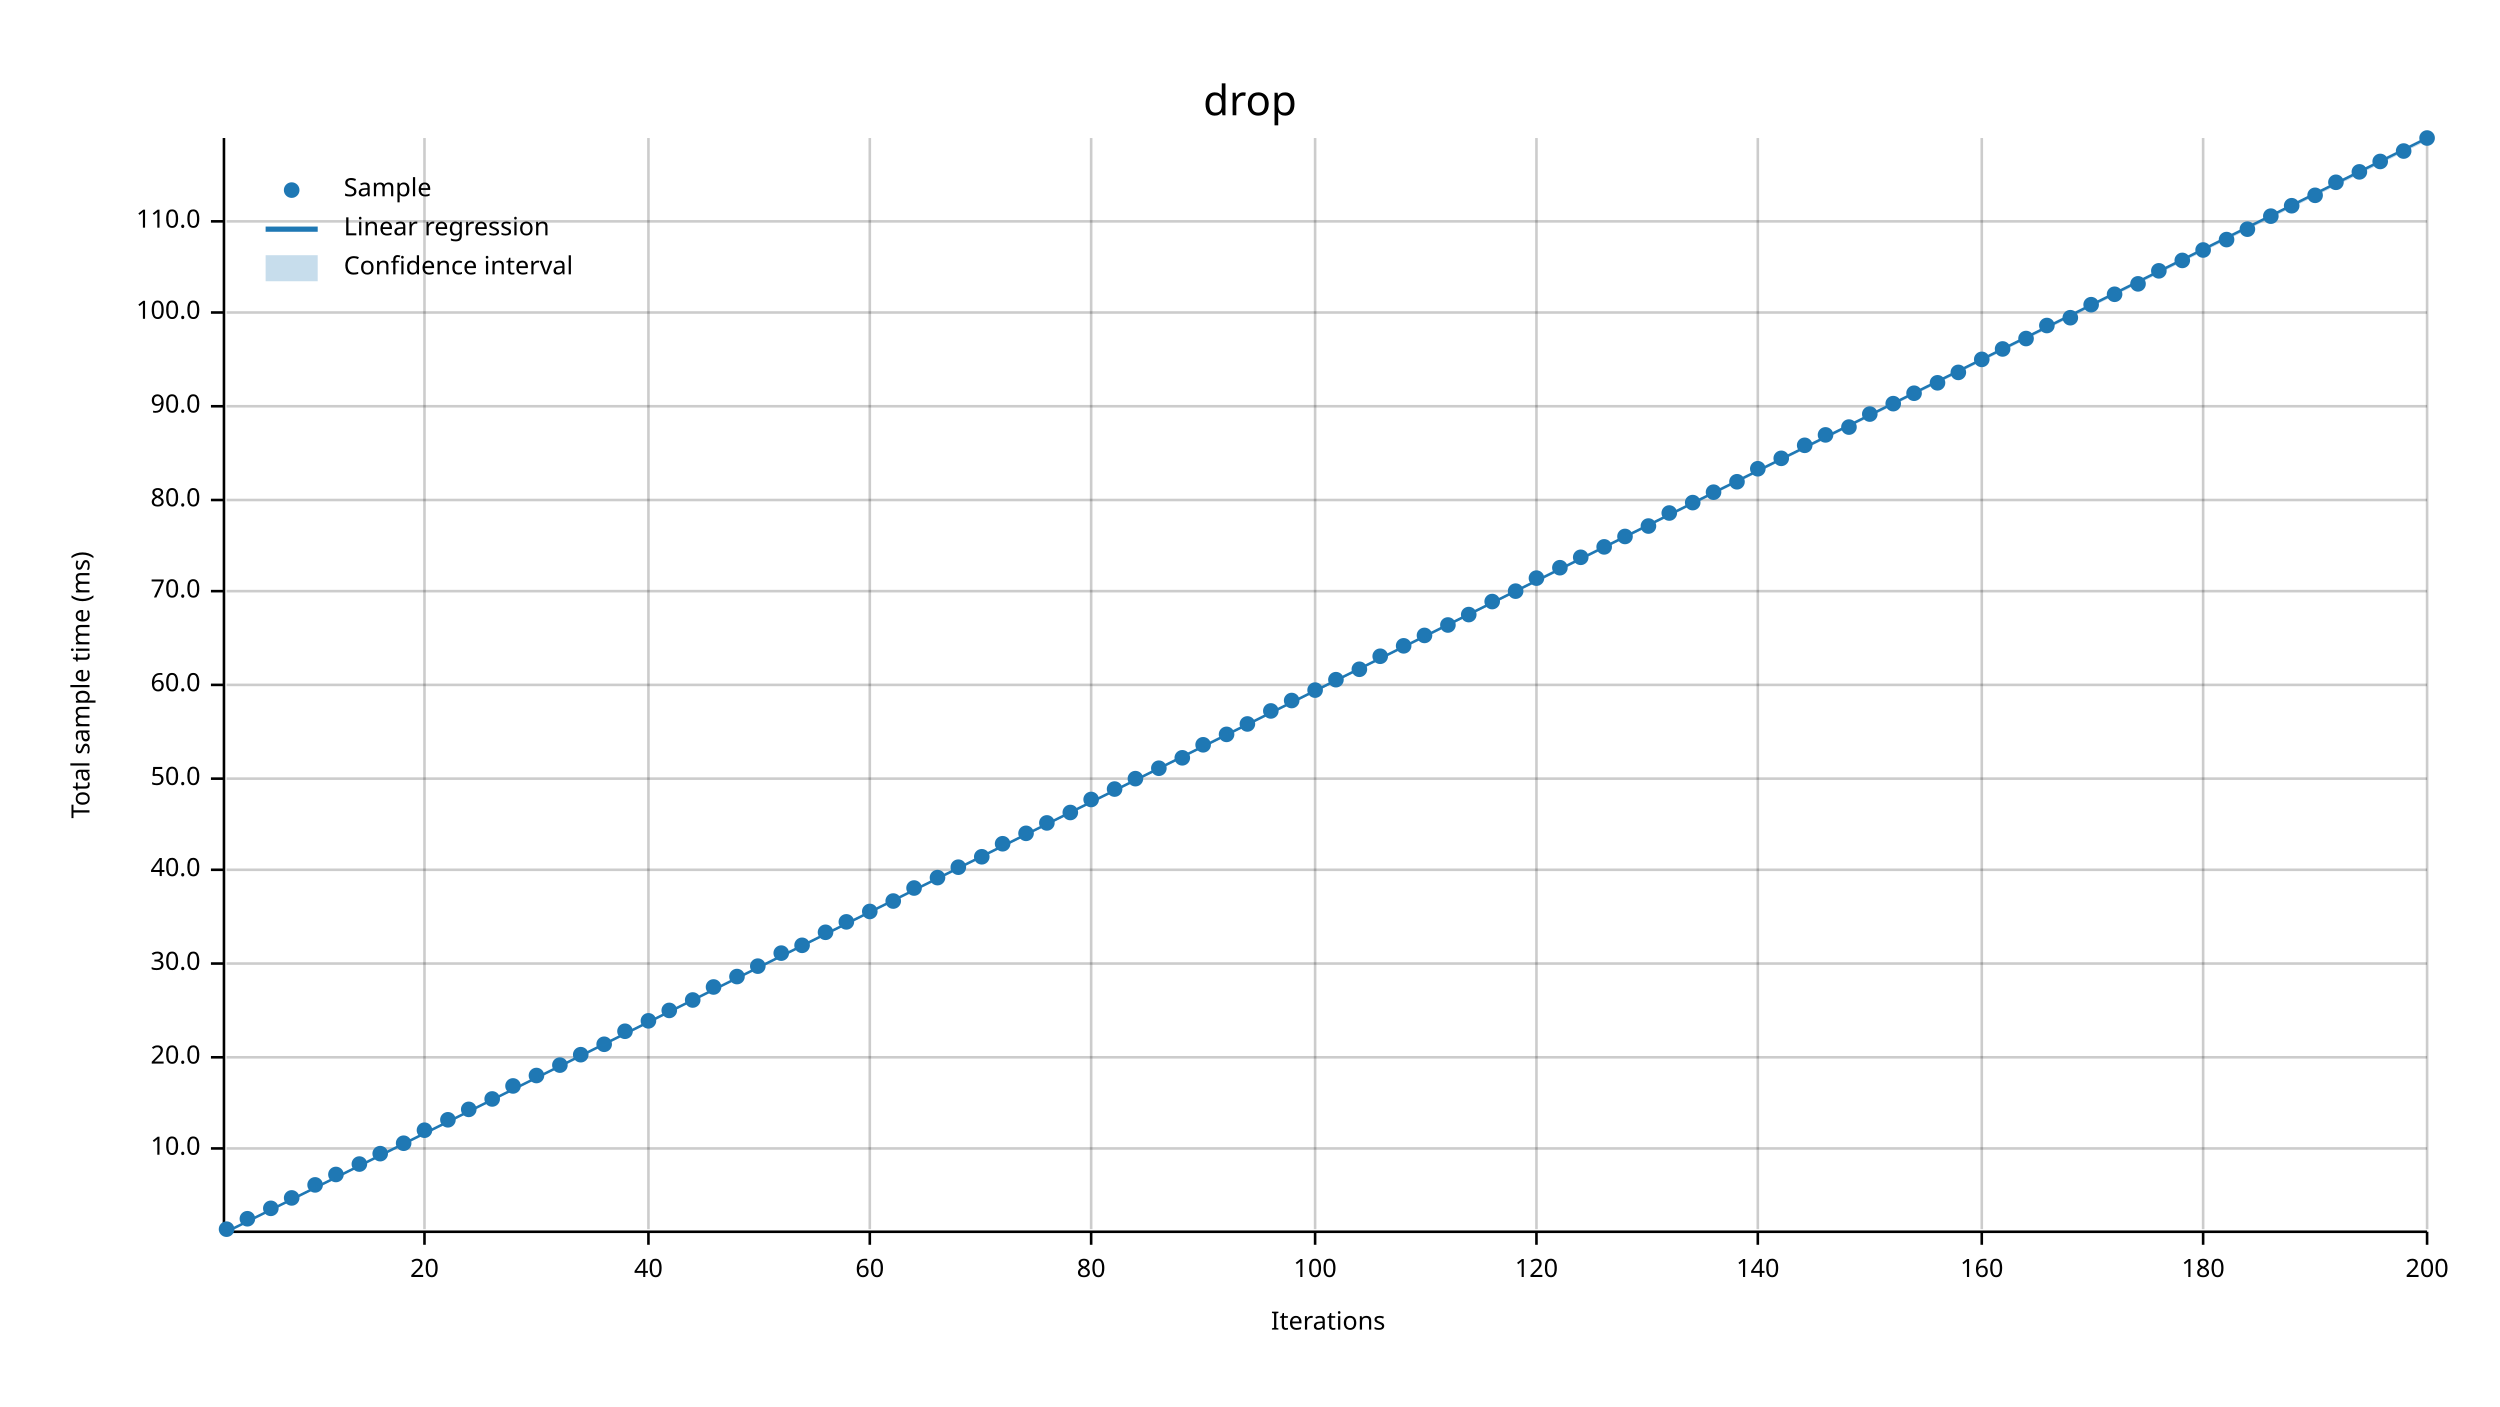
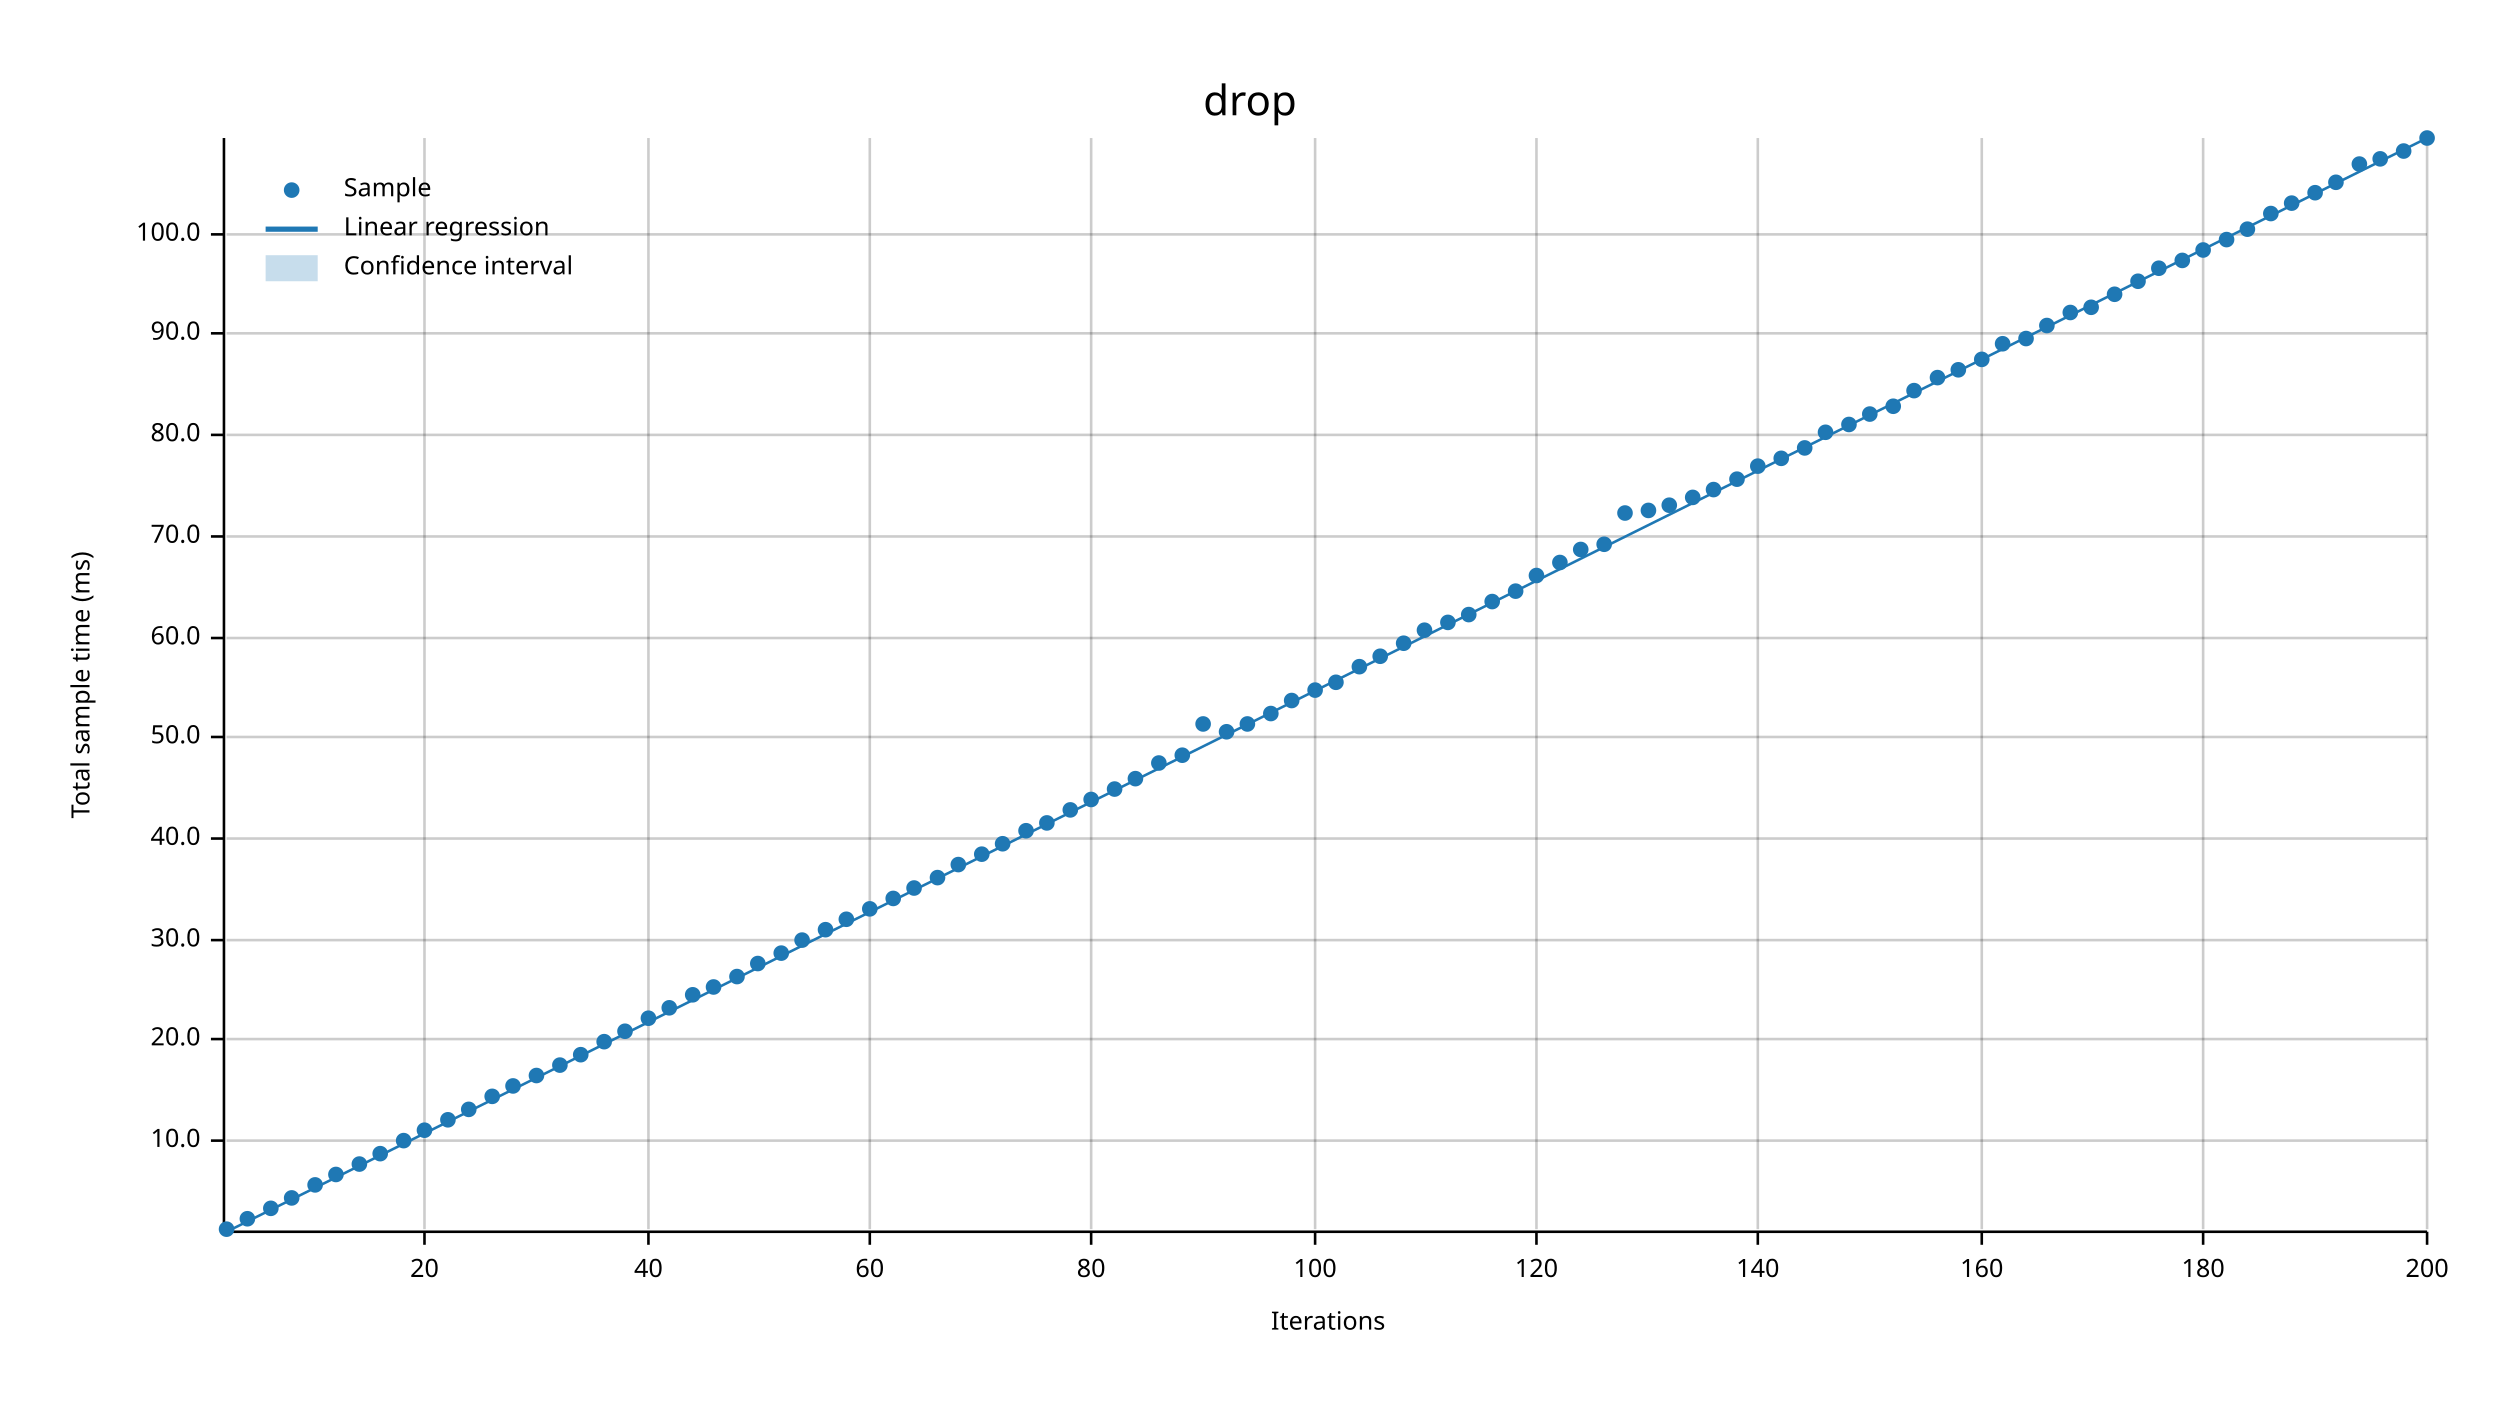
<svg xmlns="http://www.w3.org/2000/svg" width="960" height="540" viewBox="0 0 960 540">
  <text x="480" y="32" dy="0.76em" text-anchor="middle" font-family="sans-serif" font-size="16.129" opacity="1" fill="#000000">
drop
</text>
  <text x="27" y="263" dy="0.76em" text-anchor="middle" font-family="sans-serif" font-size="9.677" opacity="1" fill="#000000" transform="rotate(270, 27, 263)">
Total sample time (ms)
</text>
  <text x="510" y="513" dy="-0.5ex" text-anchor="middle" font-family="sans-serif" font-size="9.677" opacity="1" fill="#000000">
Iterations
</text>
  <line opacity="0.2" stroke="#000000" stroke-width="1" x1="163" y1="472" x2="163" y2="53" />
  <line opacity="0.2" stroke="#000000" stroke-width="1" x1="249" y1="472" x2="249" y2="53" />
  <line opacity="0.2" stroke="#000000" stroke-width="1" x1="334" y1="472" x2="334" y2="53" />
  <line opacity="0.2" stroke="#000000" stroke-width="1" x1="419" y1="472" x2="419" y2="53" />
  <line opacity="0.2" stroke="#000000" stroke-width="1" x1="505" y1="472" x2="505" y2="53" />
  <line opacity="0.2" stroke="#000000" stroke-width="1" x1="590" y1="472" x2="590" y2="53" />
  <line opacity="0.2" stroke="#000000" stroke-width="1" x1="675" y1="472" x2="675" y2="53" />
  <line opacity="0.2" stroke="#000000" stroke-width="1" x1="761" y1="472" x2="761" y2="53" />
  <line opacity="0.2" stroke="#000000" stroke-width="1" x1="846" y1="472" x2="846" y2="53" />
  <line opacity="0.2" stroke="#000000" stroke-width="1" x1="932" y1="472" x2="932" y2="53" />
-   <line opacity="0.2" stroke="#000000" stroke-width="1" x1="87" y1="441" x2="932" y2="441" />
-   <line opacity="0.2" stroke="#000000" stroke-width="1" x1="87" y1="406" x2="932" y2="406" />
-   <line opacity="0.2" stroke="#000000" stroke-width="1" x1="87" y1="370" x2="932" y2="370" />
-   <line opacity="0.2" stroke="#000000" stroke-width="1" x1="87" y1="334" x2="932" y2="334" />
-   <line opacity="0.2" stroke="#000000" stroke-width="1" x1="87" y1="299" x2="932" y2="299" />
-   <line opacity="0.2" stroke="#000000" stroke-width="1" x1="87" y1="263" x2="932" y2="263" />
-   <line opacity="0.2" stroke="#000000" stroke-width="1" x1="87" y1="227" x2="932" y2="227" />
-   <line opacity="0.2" stroke="#000000" stroke-width="1" x1="87" y1="192" x2="932" y2="192" />
-   <line opacity="0.2" stroke="#000000" stroke-width="1" x1="87" y1="156" x2="932" y2="156" />
-   <line opacity="0.2" stroke="#000000" stroke-width="1" x1="87" y1="120" x2="932" y2="120" />
-   <line opacity="0.2" stroke="#000000" stroke-width="1" x1="87" y1="85" x2="932" y2="85" />
+   <line opacity="0.2" stroke="#000000" stroke-width="1" x1="87" y1="438" x2="932" y2="438" />
+   <line opacity="0.2" stroke="#000000" stroke-width="1" x1="87" y1="399" x2="932" y2="399" />
+   <line opacity="0.2" stroke="#000000" stroke-width="1" x1="87" y1="361" x2="932" y2="361" />
+   <line opacity="0.2" stroke="#000000" stroke-width="1" x1="87" y1="322" x2="932" y2="322" />
+   <line opacity="0.2" stroke="#000000" stroke-width="1" x1="87" y1="283" x2="932" y2="283" />
+   <line opacity="0.2" stroke="#000000" stroke-width="1" x1="87" y1="245" x2="932" y2="245" />
+   <line opacity="0.2" stroke="#000000" stroke-width="1" x1="87" y1="206" x2="932" y2="206" />
+   <line opacity="0.2" stroke="#000000" stroke-width="1" x1="87" y1="167" x2="932" y2="167" />
+   <line opacity="0.2" stroke="#000000" stroke-width="1" x1="87" y1="128" x2="932" y2="128" />
+   <line opacity="0.2" stroke="#000000" stroke-width="1" x1="87" y1="90" x2="932" y2="90" />
  <polyline fill="none" opacity="1" stroke="#000000" stroke-width="1" points="86,53 86,472 " />
-   <text x="77" y="441" dy="0.5ex" text-anchor="end" font-family="sans-serif" font-size="9.677" opacity="1" fill="#000000">
+   <text x="77" y="438" dy="0.5ex" text-anchor="end" font-family="sans-serif" font-size="9.677" opacity="1" fill="#000000">
10.0
</text>
-   <polyline fill="none" opacity="1" stroke="#000000" stroke-width="1" points="81,441 86,441 " />
-   <text x="77" y="406" dy="0.5ex" text-anchor="end" font-family="sans-serif" font-size="9.677" opacity="1" fill="#000000">
+   <polyline fill="none" opacity="1" stroke="#000000" stroke-width="1" points="81,438 86,438 " />
+   <text x="77" y="399" dy="0.5ex" text-anchor="end" font-family="sans-serif" font-size="9.677" opacity="1" fill="#000000">
20.0
</text>
-   <polyline fill="none" opacity="1" stroke="#000000" stroke-width="1" points="81,406 86,406 " />
-   <text x="77" y="370" dy="0.5ex" text-anchor="end" font-family="sans-serif" font-size="9.677" opacity="1" fill="#000000">
+   <polyline fill="none" opacity="1" stroke="#000000" stroke-width="1" points="81,399 86,399 " />
+   <text x="77" y="361" dy="0.5ex" text-anchor="end" font-family="sans-serif" font-size="9.677" opacity="1" fill="#000000">
30.0
</text>
-   <polyline fill="none" opacity="1" stroke="#000000" stroke-width="1" points="81,370 86,370 " />
-   <text x="77" y="334" dy="0.5ex" text-anchor="end" font-family="sans-serif" font-size="9.677" opacity="1" fill="#000000">
+   <polyline fill="none" opacity="1" stroke="#000000" stroke-width="1" points="81,361 86,361 " />
+   <text x="77" y="322" dy="0.5ex" text-anchor="end" font-family="sans-serif" font-size="9.677" opacity="1" fill="#000000">
40.0
</text>
-   <polyline fill="none" opacity="1" stroke="#000000" stroke-width="1" points="81,334 86,334 " />
-   <text x="77" y="299" dy="0.5ex" text-anchor="end" font-family="sans-serif" font-size="9.677" opacity="1" fill="#000000">
+   <polyline fill="none" opacity="1" stroke="#000000" stroke-width="1" points="81,322 86,322 " />
+   <text x="77" y="283" dy="0.5ex" text-anchor="end" font-family="sans-serif" font-size="9.677" opacity="1" fill="#000000">
50.0
</text>
-   <polyline fill="none" opacity="1" stroke="#000000" stroke-width="1" points="81,299 86,299 " />
-   <text x="77" y="263" dy="0.5ex" text-anchor="end" font-family="sans-serif" font-size="9.677" opacity="1" fill="#000000">
+   <polyline fill="none" opacity="1" stroke="#000000" stroke-width="1" points="81,283 86,283 " />
+   <text x="77" y="245" dy="0.5ex" text-anchor="end" font-family="sans-serif" font-size="9.677" opacity="1" fill="#000000">
60.0
</text>
-   <polyline fill="none" opacity="1" stroke="#000000" stroke-width="1" points="81,263 86,263 " />
-   <text x="77" y="227" dy="0.5ex" text-anchor="end" font-family="sans-serif" font-size="9.677" opacity="1" fill="#000000">
+   <polyline fill="none" opacity="1" stroke="#000000" stroke-width="1" points="81,245 86,245 " />
+   <text x="77" y="206" dy="0.5ex" text-anchor="end" font-family="sans-serif" font-size="9.677" opacity="1" fill="#000000">
70.0
</text>
-   <polyline fill="none" opacity="1" stroke="#000000" stroke-width="1" points="81,227 86,227 " />
-   <text x="77" y="192" dy="0.5ex" text-anchor="end" font-family="sans-serif" font-size="9.677" opacity="1" fill="#000000">
+   <polyline fill="none" opacity="1" stroke="#000000" stroke-width="1" points="81,206 86,206 " />
+   <text x="77" y="167" dy="0.5ex" text-anchor="end" font-family="sans-serif" font-size="9.677" opacity="1" fill="#000000">
80.0
</text>
-   <polyline fill="none" opacity="1" stroke="#000000" stroke-width="1" points="81,192 86,192 " />
-   <text x="77" y="156" dy="0.5ex" text-anchor="end" font-family="sans-serif" font-size="9.677" opacity="1" fill="#000000">
+   <polyline fill="none" opacity="1" stroke="#000000" stroke-width="1" points="81,167 86,167 " />
+   <text x="77" y="128" dy="0.5ex" text-anchor="end" font-family="sans-serif" font-size="9.677" opacity="1" fill="#000000">
90.0
</text>
-   <polyline fill="none" opacity="1" stroke="#000000" stroke-width="1" points="81,156 86,156 " />
-   <text x="77" y="120" dy="0.5ex" text-anchor="end" font-family="sans-serif" font-size="9.677" opacity="1" fill="#000000">
+   <polyline fill="none" opacity="1" stroke="#000000" stroke-width="1" points="81,128 86,128 " />
+   <text x="77" y="90" dy="0.5ex" text-anchor="end" font-family="sans-serif" font-size="9.677" opacity="1" fill="#000000">
100.0
</text>
-   <polyline fill="none" opacity="1" stroke="#000000" stroke-width="1" points="81,120 86,120 " />
-   <text x="77" y="85" dy="0.5ex" text-anchor="end" font-family="sans-serif" font-size="9.677" opacity="1" fill="#000000">
- 110.0
- </text>
-   <polyline fill="none" opacity="1" stroke="#000000" stroke-width="1" points="81,85 86,85 " />
+   <polyline fill="none" opacity="1" stroke="#000000" stroke-width="1" points="81,90 86,90 " />
  <polyline fill="none" opacity="1" stroke="#000000" stroke-width="1" points="87,473 932,473 " />
  <text x="163" y="483" dy="0.76em" text-anchor="middle" font-family="sans-serif" font-size="9.677" opacity="1" fill="#000000">
20
</text>
  <polyline fill="none" opacity="1" stroke="#000000" stroke-width="1" points="163,473 163,478 " />
  <text x="249" y="483" dy="0.76em" text-anchor="middle" font-family="sans-serif" font-size="9.677" opacity="1" fill="#000000">
40
</text>
  <polyline fill="none" opacity="1" stroke="#000000" stroke-width="1" points="249,473 249,478 " />
  <text x="334" y="483" dy="0.76em" text-anchor="middle" font-family="sans-serif" font-size="9.677" opacity="1" fill="#000000">
60
</text>
  <polyline fill="none" opacity="1" stroke="#000000" stroke-width="1" points="334,473 334,478 " />
  <text x="419" y="483" dy="0.76em" text-anchor="middle" font-family="sans-serif" font-size="9.677" opacity="1" fill="#000000">
80
</text>
  <polyline fill="none" opacity="1" stroke="#000000" stroke-width="1" points="419,473 419,478 " />
  <text x="505" y="483" dy="0.76em" text-anchor="middle" font-family="sans-serif" font-size="9.677" opacity="1" fill="#000000">
100
</text>
  <polyline fill="none" opacity="1" stroke="#000000" stroke-width="1" points="505,473 505,478 " />
  <text x="590" y="483" dy="0.76em" text-anchor="middle" font-family="sans-serif" font-size="9.677" opacity="1" fill="#000000">
120
</text>
  <polyline fill="none" opacity="1" stroke="#000000" stroke-width="1" points="590,473 590,478 " />
  <text x="675" y="483" dy="0.76em" text-anchor="middle" font-family="sans-serif" font-size="9.677" opacity="1" fill="#000000">
140
</text>
  <polyline fill="none" opacity="1" stroke="#000000" stroke-width="1" points="675,473 675,478 " />
  <text x="761" y="483" dy="0.76em" text-anchor="middle" font-family="sans-serif" font-size="9.677" opacity="1" fill="#000000">
160
</text>
  <polyline fill="none" opacity="1" stroke="#000000" stroke-width="1" points="761,473 761,478 " />
  <text x="846" y="483" dy="0.76em" text-anchor="middle" font-family="sans-serif" font-size="9.677" opacity="1" fill="#000000">
180
</text>
  <polyline fill="none" opacity="1" stroke="#000000" stroke-width="1" points="846,473 846,478 " />
  <text x="932" y="483" dy="0.76em" text-anchor="middle" font-family="sans-serif" font-size="9.677" opacity="1" fill="#000000">
200
</text>
  <polyline fill="none" opacity="1" stroke="#000000" stroke-width="1" points="932,473 932,478 " />
  <circle cx="87" cy="472" r="3" opacity="1" fill="#1F78B4" stroke="none" stroke-width="1" />
  <circle cx="95" cy="468" r="3" opacity="1" fill="#1F78B4" stroke="none" stroke-width="1" />
  <circle cx="104" cy="464" r="3" opacity="1" fill="#1F78B4" stroke="none" stroke-width="1" />
  <circle cx="112" cy="460" r="3" opacity="1" fill="#1F78B4" stroke="none" stroke-width="1" />
  <circle cx="121" cy="455" r="3" opacity="1" fill="#1F78B4" stroke="none" stroke-width="1" />
  <circle cx="129" cy="451" r="3" opacity="1" fill="#1F78B4" stroke="none" stroke-width="1" />
  <circle cx="138" cy="447" r="3" opacity="1" fill="#1F78B4" stroke="none" stroke-width="1" />
  <circle cx="146" cy="443" r="3" opacity="1" fill="#1F78B4" stroke="none" stroke-width="1" />
-   <circle cx="155" cy="439" r="3" opacity="1" fill="#1F78B4" stroke="none" stroke-width="1" />
+   <circle cx="155" cy="438" r="3" opacity="1" fill="#1F78B4" stroke="none" stroke-width="1" />
  <circle cx="163" cy="434" r="3" opacity="1" fill="#1F78B4" stroke="none" stroke-width="1" />
  <circle cx="172" cy="430" r="3" opacity="1" fill="#1F78B4" stroke="none" stroke-width="1" />
  <circle cx="180" cy="426" r="3" opacity="1" fill="#1F78B4" stroke="none" stroke-width="1" />
-   <circle cx="189" cy="422" r="3" opacity="1" fill="#1F78B4" stroke="none" stroke-width="1" />
+   <circle cx="189" cy="421" r="3" opacity="1" fill="#1F78B4" stroke="none" stroke-width="1" />
  <circle cx="197" cy="417" r="3" opacity="1" fill="#1F78B4" stroke="none" stroke-width="1" />
  <circle cx="206" cy="413" r="3" opacity="1" fill="#1F78B4" stroke="none" stroke-width="1" />
  <circle cx="215" cy="409" r="3" opacity="1" fill="#1F78B4" stroke="none" stroke-width="1" />
  <circle cx="223" cy="405" r="3" opacity="1" fill="#1F78B4" stroke="none" stroke-width="1" />
-   <circle cx="232" cy="401" r="3" opacity="1" fill="#1F78B4" stroke="none" stroke-width="1" />
+   <circle cx="232" cy="400" r="3" opacity="1" fill="#1F78B4" stroke="none" stroke-width="1" />
  <circle cx="240" cy="396" r="3" opacity="1" fill="#1F78B4" stroke="none" stroke-width="1" />
-   <circle cx="249" cy="392" r="3" opacity="1" fill="#1F78B4" stroke="none" stroke-width="1" />
-   <circle cx="257" cy="388" r="3" opacity="1" fill="#1F78B4" stroke="none" stroke-width="1" />
-   <circle cx="266" cy="384" r="3" opacity="1" fill="#1F78B4" stroke="none" stroke-width="1" />
+   <circle cx="249" cy="391" r="3" opacity="1" fill="#1F78B4" stroke="none" stroke-width="1" />
+   <circle cx="257" cy="387" r="3" opacity="1" fill="#1F78B4" stroke="none" stroke-width="1" />
+   <circle cx="266" cy="382" r="3" opacity="1" fill="#1F78B4" stroke="none" stroke-width="1" />
  <circle cx="274" cy="379" r="3" opacity="1" fill="#1F78B4" stroke="none" stroke-width="1" />
  <circle cx="283" cy="375" r="3" opacity="1" fill="#1F78B4" stroke="none" stroke-width="1" />
-   <circle cx="291" cy="371" r="3" opacity="1" fill="#1F78B4" stroke="none" stroke-width="1" />
+   <circle cx="291" cy="370" r="3" opacity="1" fill="#1F78B4" stroke="none" stroke-width="1" />
  <circle cx="300" cy="366" r="3" opacity="1" fill="#1F78B4" stroke="none" stroke-width="1" />
-   <circle cx="308" cy="363" r="3" opacity="1" fill="#1F78B4" stroke="none" stroke-width="1" />
-   <circle cx="317" cy="358" r="3" opacity="1" fill="#1F78B4" stroke="none" stroke-width="1" />
-   <circle cx="325" cy="354" r="3" opacity="1" fill="#1F78B4" stroke="none" stroke-width="1" />
-   <circle cx="334" cy="350" r="3" opacity="1" fill="#1F78B4" stroke="none" stroke-width="1" />
-   <circle cx="343" cy="346" r="3" opacity="1" fill="#1F78B4" stroke="none" stroke-width="1" />
+   <circle cx="308" cy="361" r="3" opacity="1" fill="#1F78B4" stroke="none" stroke-width="1" />
+   <circle cx="317" cy="357" r="3" opacity="1" fill="#1F78B4" stroke="none" stroke-width="1" />
+   <circle cx="325" cy="353" r="3" opacity="1" fill="#1F78B4" stroke="none" stroke-width="1" />
+   <circle cx="334" cy="349" r="3" opacity="1" fill="#1F78B4" stroke="none" stroke-width="1" />
+   <circle cx="343" cy="345" r="3" opacity="1" fill="#1F78B4" stroke="none" stroke-width="1" />
  <circle cx="351" cy="341" r="3" opacity="1" fill="#1F78B4" stroke="none" stroke-width="1" />
  <circle cx="360" cy="337" r="3" opacity="1" fill="#1F78B4" stroke="none" stroke-width="1" />
-   <circle cx="368" cy="333" r="3" opacity="1" fill="#1F78B4" stroke="none" stroke-width="1" />
-   <circle cx="377" cy="329" r="3" opacity="1" fill="#1F78B4" stroke="none" stroke-width="1" />
+   <circle cx="368" cy="332" r="3" opacity="1" fill="#1F78B4" stroke="none" stroke-width="1" />
+   <circle cx="377" cy="328" r="3" opacity="1" fill="#1F78B4" stroke="none" stroke-width="1" />
  <circle cx="385" cy="324" r="3" opacity="1" fill="#1F78B4" stroke="none" stroke-width="1" />
-   <circle cx="394" cy="320" r="3" opacity="1" fill="#1F78B4" stroke="none" stroke-width="1" />
+   <circle cx="394" cy="319" r="3" opacity="1" fill="#1F78B4" stroke="none" stroke-width="1" />
  <circle cx="402" cy="316" r="3" opacity="1" fill="#1F78B4" stroke="none" stroke-width="1" />
-   <circle cx="411" cy="312" r="3" opacity="1" fill="#1F78B4" stroke="none" stroke-width="1" />
+   <circle cx="411" cy="311" r="3" opacity="1" fill="#1F78B4" stroke="none" stroke-width="1" />
  <circle cx="419" cy="307" r="3" opacity="1" fill="#1F78B4" stroke="none" stroke-width="1" />
  <circle cx="428" cy="303" r="3" opacity="1" fill="#1F78B4" stroke="none" stroke-width="1" />
  <circle cx="436" cy="299" r="3" opacity="1" fill="#1F78B4" stroke="none" stroke-width="1" />
-   <circle cx="445" cy="295" r="3" opacity="1" fill="#1F78B4" stroke="none" stroke-width="1" />
-   <circle cx="454" cy="291" r="3" opacity="1" fill="#1F78B4" stroke="none" stroke-width="1" />
-   <circle cx="462" cy="286" r="3" opacity="1" fill="#1F78B4" stroke="none" stroke-width="1" />
-   <circle cx="471" cy="282" r="3" opacity="1" fill="#1F78B4" stroke="none" stroke-width="1" />
+   <circle cx="445" cy="293" r="3" opacity="1" fill="#1F78B4" stroke="none" stroke-width="1" />
+   <circle cx="454" cy="290" r="3" opacity="1" fill="#1F78B4" stroke="none" stroke-width="1" />
+   <circle cx="462" cy="278" r="3" opacity="1" fill="#1F78B4" stroke="none" stroke-width="1" />
+   <circle cx="471" cy="281" r="3" opacity="1" fill="#1F78B4" stroke="none" stroke-width="1" />
  <circle cx="479" cy="278" r="3" opacity="1" fill="#1F78B4" stroke="none" stroke-width="1" />
-   <circle cx="488" cy="273" r="3" opacity="1" fill="#1F78B4" stroke="none" stroke-width="1" />
+   <circle cx="488" cy="274" r="3" opacity="1" fill="#1F78B4" stroke="none" stroke-width="1" />
  <circle cx="496" cy="269" r="3" opacity="1" fill="#1F78B4" stroke="none" stroke-width="1" />
  <circle cx="505" cy="265" r="3" opacity="1" fill="#1F78B4" stroke="none" stroke-width="1" />
-   <circle cx="513" cy="261" r="3" opacity="1" fill="#1F78B4" stroke="none" stroke-width="1" />
-   <circle cx="522" cy="257" r="3" opacity="1" fill="#1F78B4" stroke="none" stroke-width="1" />
+   <circle cx="513" cy="262" r="3" opacity="1" fill="#1F78B4" stroke="none" stroke-width="1" />
+   <circle cx="522" cy="256" r="3" opacity="1" fill="#1F78B4" stroke="none" stroke-width="1" />
  <circle cx="530" cy="252" r="3" opacity="1" fill="#1F78B4" stroke="none" stroke-width="1" />
-   <circle cx="539" cy="248" r="3" opacity="1" fill="#1F78B4" stroke="none" stroke-width="1" />
-   <circle cx="547" cy="244" r="3" opacity="1" fill="#1F78B4" stroke="none" stroke-width="1" />
-   <circle cx="556" cy="240" r="3" opacity="1" fill="#1F78B4" stroke="none" stroke-width="1" />
+   <circle cx="539" cy="247" r="3" opacity="1" fill="#1F78B4" stroke="none" stroke-width="1" />
+   <circle cx="547" cy="242" r="3" opacity="1" fill="#1F78B4" stroke="none" stroke-width="1" />
+   <circle cx="556" cy="239" r="3" opacity="1" fill="#1F78B4" stroke="none" stroke-width="1" />
  <circle cx="564" cy="236" r="3" opacity="1" fill="#1F78B4" stroke="none" stroke-width="1" />
  <circle cx="573" cy="231" r="3" opacity="1" fill="#1F78B4" stroke="none" stroke-width="1" />
  <circle cx="582" cy="227" r="3" opacity="1" fill="#1F78B4" stroke="none" stroke-width="1" />
-   <circle cx="590" cy="222" r="3" opacity="1" fill="#1F78B4" stroke="none" stroke-width="1" />
-   <circle cx="599" cy="218" r="3" opacity="1" fill="#1F78B4" stroke="none" stroke-width="1" />
-   <circle cx="607" cy="214" r="3" opacity="1" fill="#1F78B4" stroke="none" stroke-width="1" />
-   <circle cx="616" cy="210" r="3" opacity="1" fill="#1F78B4" stroke="none" stroke-width="1" />
-   <circle cx="624" cy="206" r="3" opacity="1" fill="#1F78B4" stroke="none" stroke-width="1" />
-   <circle cx="633" cy="202" r="3" opacity="1" fill="#1F78B4" stroke="none" stroke-width="1" />
-   <circle cx="641" cy="197" r="3" opacity="1" fill="#1F78B4" stroke="none" stroke-width="1" />
-   <circle cx="650" cy="193" r="3" opacity="1" fill="#1F78B4" stroke="none" stroke-width="1" />
-   <circle cx="658" cy="189" r="3" opacity="1" fill="#1F78B4" stroke="none" stroke-width="1" />
-   <circle cx="667" cy="185" r="3" opacity="1" fill="#1F78B4" stroke="none" stroke-width="1" />
-   <circle cx="675" cy="180" r="3" opacity="1" fill="#1F78B4" stroke="none" stroke-width="1" />
+   <circle cx="590" cy="221" r="3" opacity="1" fill="#1F78B4" stroke="none" stroke-width="1" />
+   <circle cx="599" cy="216" r="3" opacity="1" fill="#1F78B4" stroke="none" stroke-width="1" />
+   <circle cx="607" cy="211" r="3" opacity="1" fill="#1F78B4" stroke="none" stroke-width="1" />
+   <circle cx="616" cy="209" r="3" opacity="1" fill="#1F78B4" stroke="none" stroke-width="1" />
+   <circle cx="624" cy="197" r="3" opacity="1" fill="#1F78B4" stroke="none" stroke-width="1" />
+   <circle cx="633" cy="196" r="3" opacity="1" fill="#1F78B4" stroke="none" stroke-width="1" />
+   <circle cx="641" cy="194" r="3" opacity="1" fill="#1F78B4" stroke="none" stroke-width="1" />
+   <circle cx="650" cy="191" r="3" opacity="1" fill="#1F78B4" stroke="none" stroke-width="1" />
+   <circle cx="658" cy="188" r="3" opacity="1" fill="#1F78B4" stroke="none" stroke-width="1" />
+   <circle cx="667" cy="184" r="3" opacity="1" fill="#1F78B4" stroke="none" stroke-width="1" />
+   <circle cx="675" cy="179" r="3" opacity="1" fill="#1F78B4" stroke="none" stroke-width="1" />
  <circle cx="684" cy="176" r="3" opacity="1" fill="#1F78B4" stroke="none" stroke-width="1" />
-   <circle cx="693" cy="171" r="3" opacity="1" fill="#1F78B4" stroke="none" stroke-width="1" />
-   <circle cx="701" cy="167" r="3" opacity="1" fill="#1F78B4" stroke="none" stroke-width="1" />
-   <circle cx="710" cy="164" r="3" opacity="1" fill="#1F78B4" stroke="none" stroke-width="1" />
+   <circle cx="693" cy="172" r="3" opacity="1" fill="#1F78B4" stroke="none" stroke-width="1" />
+   <circle cx="701" cy="166" r="3" opacity="1" fill="#1F78B4" stroke="none" stroke-width="1" />
+   <circle cx="710" cy="163" r="3" opacity="1" fill="#1F78B4" stroke="none" stroke-width="1" />
  <circle cx="718" cy="159" r="3" opacity="1" fill="#1F78B4" stroke="none" stroke-width="1" />
-   <circle cx="727" cy="155" r="3" opacity="1" fill="#1F78B4" stroke="none" stroke-width="1" />
-   <circle cx="735" cy="151" r="3" opacity="1" fill="#1F78B4" stroke="none" stroke-width="1" />
-   <circle cx="744" cy="147" r="3" opacity="1" fill="#1F78B4" stroke="none" stroke-width="1" />
-   <circle cx="752" cy="143" r="3" opacity="1" fill="#1F78B4" stroke="none" stroke-width="1" />
+   <circle cx="727" cy="156" r="3" opacity="1" fill="#1F78B4" stroke="none" stroke-width="1" />
+   <circle cx="735" cy="150" r="3" opacity="1" fill="#1F78B4" stroke="none" stroke-width="1" />
+   <circle cx="744" cy="145" r="3" opacity="1" fill="#1F78B4" stroke="none" stroke-width="1" />
+   <circle cx="752" cy="142" r="3" opacity="1" fill="#1F78B4" stroke="none" stroke-width="1" />
  <circle cx="761" cy="138" r="3" opacity="1" fill="#1F78B4" stroke="none" stroke-width="1" />
-   <circle cx="769" cy="134" r="3" opacity="1" fill="#1F78B4" stroke="none" stroke-width="1" />
+   <circle cx="769" cy="132" r="3" opacity="1" fill="#1F78B4" stroke="none" stroke-width="1" />
  <circle cx="778" cy="130" r="3" opacity="1" fill="#1F78B4" stroke="none" stroke-width="1" />
  <circle cx="786" cy="125" r="3" opacity="1" fill="#1F78B4" stroke="none" stroke-width="1" />
-   <circle cx="795" cy="122" r="3" opacity="1" fill="#1F78B4" stroke="none" stroke-width="1" />
-   <circle cx="803" cy="117" r="3" opacity="1" fill="#1F78B4" stroke="none" stroke-width="1" />
+   <circle cx="795" cy="120" r="3" opacity="1" fill="#1F78B4" stroke="none" stroke-width="1" />
+   <circle cx="803" cy="118" r="3" opacity="1" fill="#1F78B4" stroke="none" stroke-width="1" />
  <circle cx="812" cy="113" r="3" opacity="1" fill="#1F78B4" stroke="none" stroke-width="1" />
-   <circle cx="821" cy="109" r="3" opacity="1" fill="#1F78B4" stroke="none" stroke-width="1" />
-   <circle cx="829" cy="104" r="3" opacity="1" fill="#1F78B4" stroke="none" stroke-width="1" />
+   <circle cx="821" cy="108" r="3" opacity="1" fill="#1F78B4" stroke="none" stroke-width="1" />
+   <circle cx="829" cy="103" r="3" opacity="1" fill="#1F78B4" stroke="none" stroke-width="1" />
  <circle cx="838" cy="100" r="3" opacity="1" fill="#1F78B4" stroke="none" stroke-width="1" />
  <circle cx="846" cy="96" r="3" opacity="1" fill="#1F78B4" stroke="none" stroke-width="1" />
  <circle cx="855" cy="92" r="3" opacity="1" fill="#1F78B4" stroke="none" stroke-width="1" />
  <circle cx="863" cy="88" r="3" opacity="1" fill="#1F78B4" stroke="none" stroke-width="1" />
-   <circle cx="872" cy="83" r="3" opacity="1" fill="#1F78B4" stroke="none" stroke-width="1" />
-   <circle cx="880" cy="79" r="3" opacity="1" fill="#1F78B4" stroke="none" stroke-width="1" />
-   <circle cx="889" cy="75" r="3" opacity="1" fill="#1F78B4" stroke="none" stroke-width="1" />
+   <circle cx="872" cy="82" r="3" opacity="1" fill="#1F78B4" stroke="none" stroke-width="1" />
+   <circle cx="880" cy="78" r="3" opacity="1" fill="#1F78B4" stroke="none" stroke-width="1" />
+   <circle cx="889" cy="74" r="3" opacity="1" fill="#1F78B4" stroke="none" stroke-width="1" />
  <circle cx="897" cy="70" r="3" opacity="1" fill="#1F78B4" stroke="none" stroke-width="1" />
-   <circle cx="906" cy="66" r="3" opacity="1" fill="#1F78B4" stroke="none" stroke-width="1" />
-   <circle cx="914" cy="62" r="3" opacity="1" fill="#1F78B4" stroke="none" stroke-width="1" />
+   <circle cx="906" cy="63" r="3" opacity="1" fill="#1F78B4" stroke="none" stroke-width="1" />
+   <circle cx="914" cy="61" r="3" opacity="1" fill="#1F78B4" stroke="none" stroke-width="1" />
  <circle cx="923" cy="58" r="3" opacity="1" fill="#1F78B4" stroke="none" stroke-width="1" />
  <circle cx="932" cy="53" r="3" opacity="1" fill="#1F78B4" stroke="none" stroke-width="1" />
  <polyline fill="none" opacity="1" stroke="#1F78B4" stroke-width="1" points="87,473 932,53 " />
-   <polygon opacity="0.25" fill="#1F78B4" points="87,473 932,54 932,53 " />
+   <polygon opacity="0.25" fill="#1F78B4" points="87,473 932,53 932,53 " />
  <text x="132" y="68" dy="0.76em" text-anchor="start" font-family="sans-serif" font-size="9.677" opacity="1" fill="#000000">
Sample
</text>
  <text x="132" y="83" dy="0.76em" text-anchor="start" font-family="sans-serif" font-size="9.677" opacity="1" fill="#000000">
Linear regression
</text>
  <text x="132" y="98" dy="0.76em" text-anchor="start" font-family="sans-serif" font-size="9.677" opacity="1" fill="#000000">
Confidence interval
</text>
  <circle cx="112" cy="73" r="3" opacity="1" fill="#1F78B4" stroke="none" stroke-width="1" />
  <polyline fill="none" opacity="1" stroke="#1F78B4" stroke-width="2" points="102,88 122,88 " />
  <rect x="102" y="98" width="20" height="10" opacity="0.25" fill="#1F78B4" stroke="none" />
</svg>
